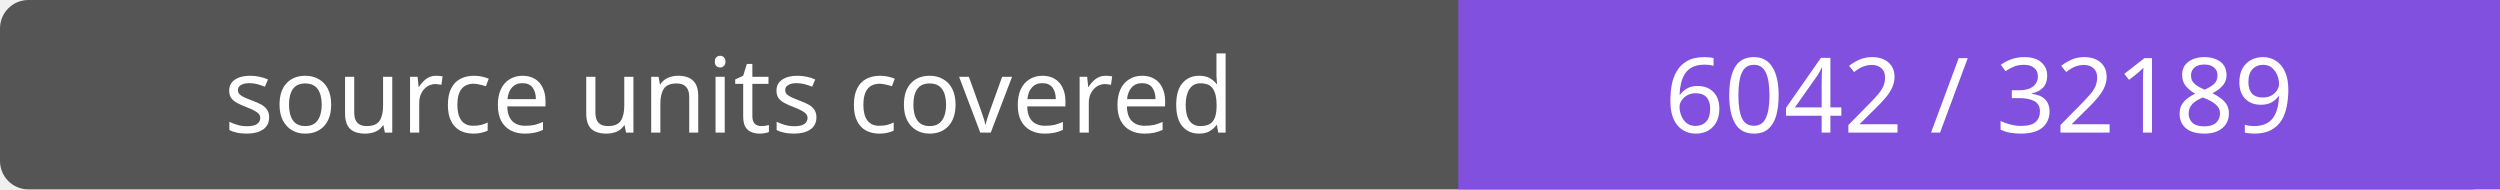
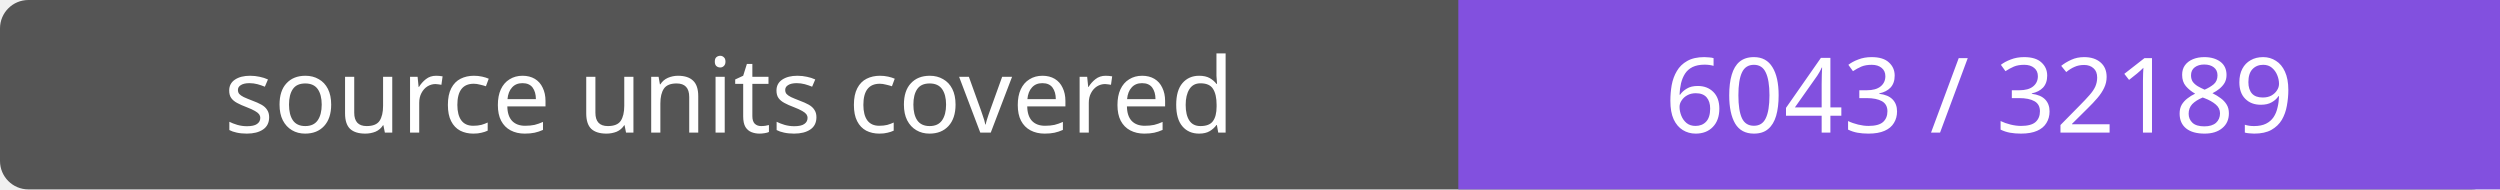
- <svg xmlns="http://www.w3.org/2000/svg" width="264" height="20" role="img" aria-label="source units covered: 6042 / 32189">
+ <svg xmlns="http://www.w3.org/2000/svg" width="264" height="20" role="img" aria-label="source units covered: 6043 / 32189">
  <rect width="264" height="20" rx="3" fill="#555" />
  <path fill="#8250df" d="M154 0h110v20H154z" />
  <g fill="#fff" text-anchor="middle" font-family="Verdana,sans-serif" font-size="11">
    <text x="77.0" y="14">source units covered</text>
-     <text x="209.0" y="14">6042 / 32189</text>
+     <text x="209.0" y="14">6043 / 32189</text>
  </g>
</svg>
